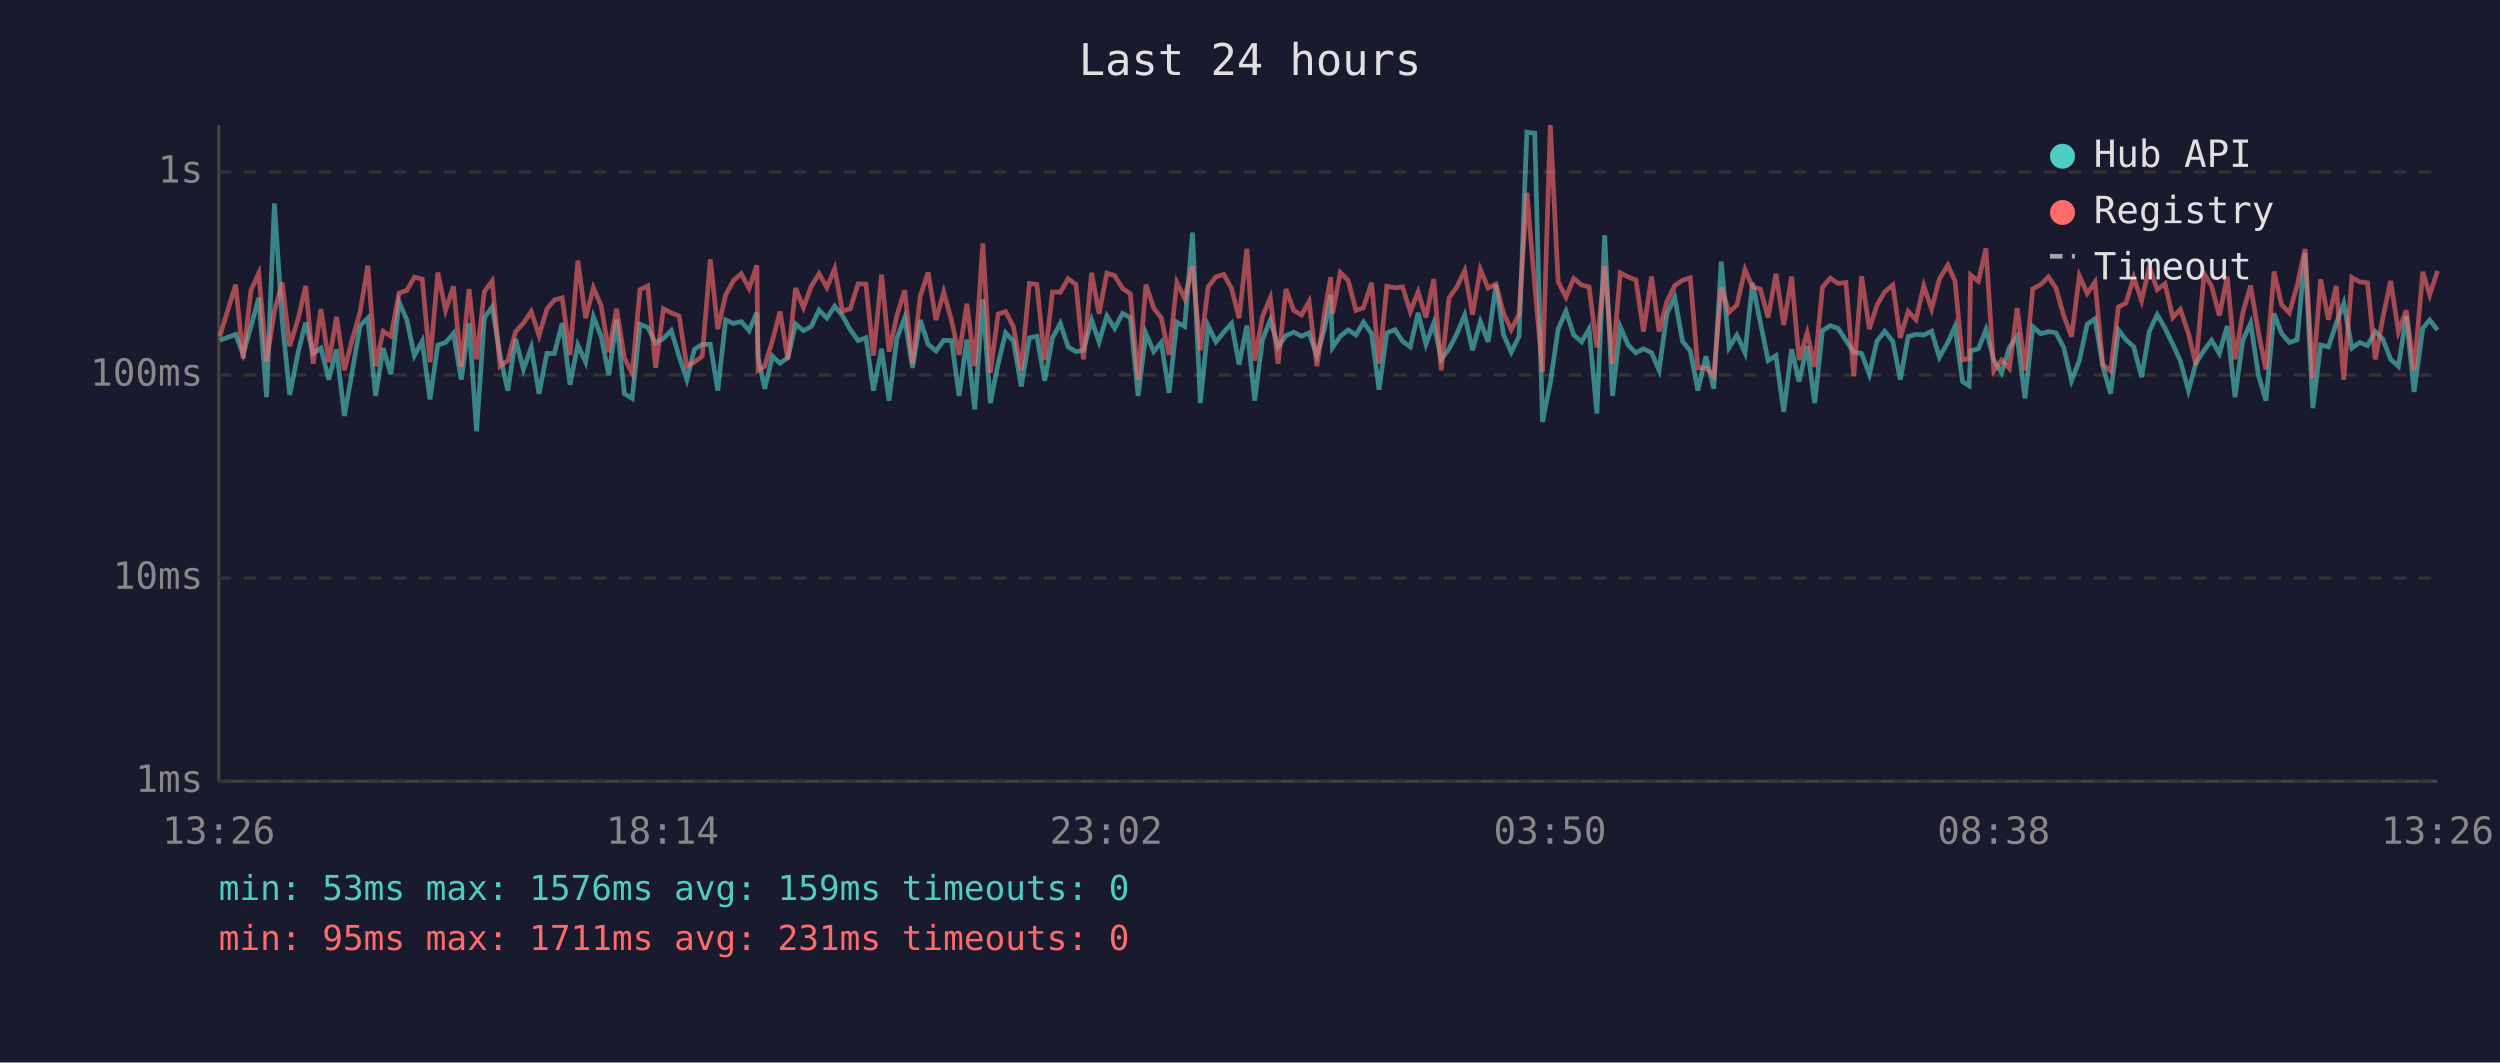
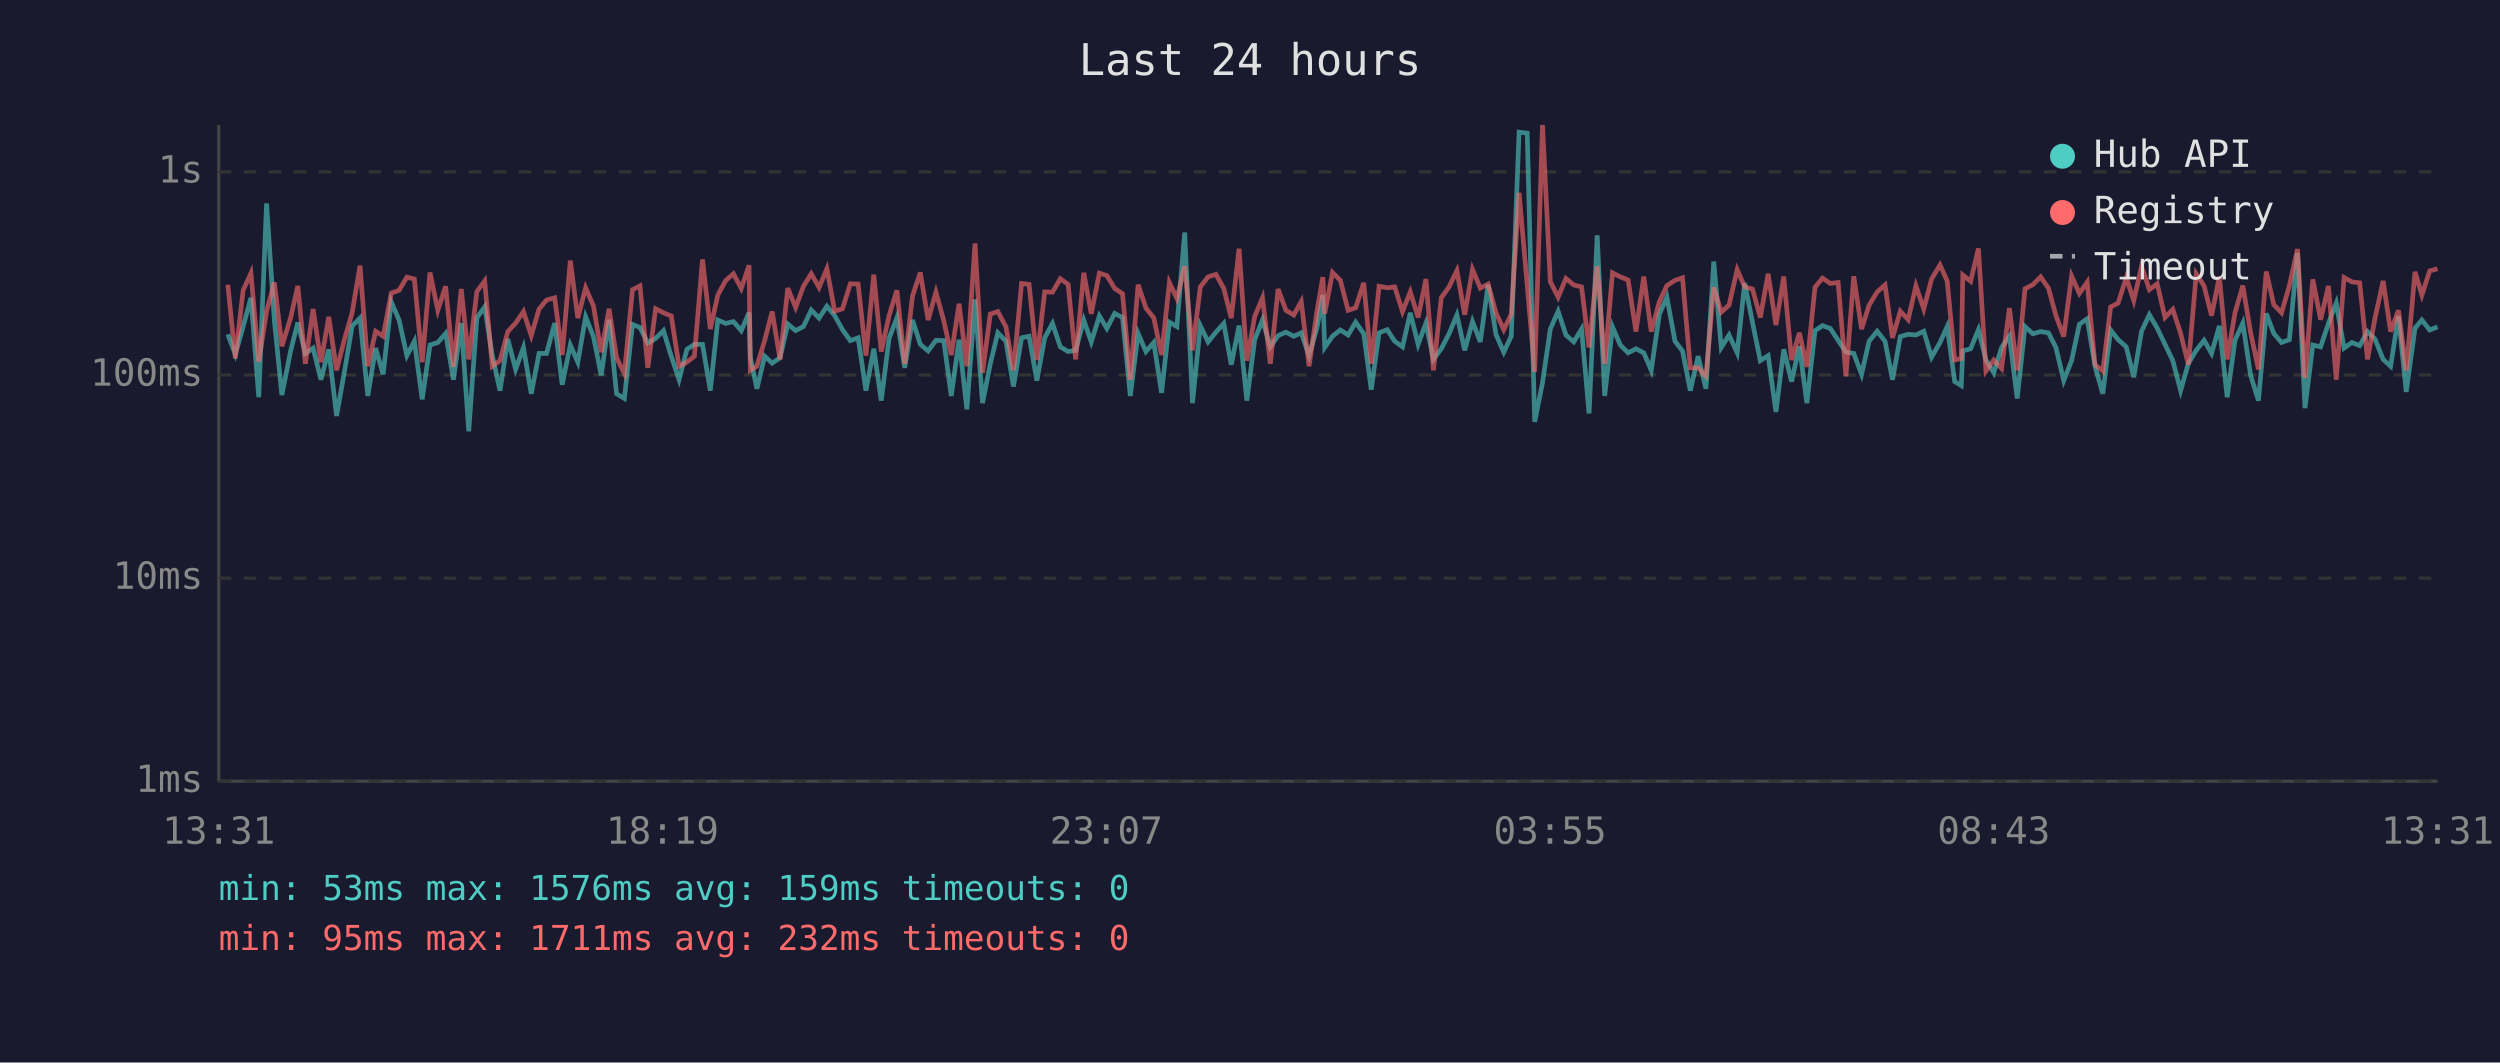
<svg xmlns="http://www.w3.org/2000/svg" viewBox="0 0 800 340" font-family="monospace" font-size="12">
  <rect width="800" height="340" fill="#1a1a2e" />
  <text x="400" y="24" fill="#e0e0e0" font-size="14" text-anchor="middle">Last 24 hours</text>
  <line x1="70" y1="40" x2="70" y2="250" stroke="#444" stroke-width="1" />
  <line x1="70" y1="250" x2="780" y2="250" stroke="#444" stroke-width="1" />
  <line x1="70" y1="250" x2="780" y2="250" stroke="#333" stroke-width="1" stroke-dasharray="4" />
  <text x="65" y="250" fill="#888" text-anchor="end" dominant-baseline="middle">1ms</text>
  <line x1="70" y1="185" x2="780" y2="185" stroke="#333" stroke-width="1" stroke-dasharray="4" />
  <text x="65" y="185" fill="#888" text-anchor="end" dominant-baseline="middle">10ms</text>
  <line x1="70" y1="120" x2="780" y2="120" stroke="#333" stroke-width="1" stroke-dasharray="4" />
  <text x="65" y="120" fill="#888" text-anchor="end" dominant-baseline="middle">100ms</text>
  <line x1="70" y1="55" x2="780" y2="55" stroke="#333" stroke-width="1" stroke-dasharray="4" />
  <text x="65" y="55" fill="#888" text-anchor="end" dominant-baseline="middle">1s</text>
-   <text x="70" y="270" fill="#888" text-anchor="middle">13:26</text>
-   <text x="212" y="270" fill="#888" text-anchor="middle">18:14</text>
-   <text x="354" y="270" fill="#888" text-anchor="middle">23:02</text>
-   <text x="496" y="270" fill="#888" text-anchor="middle">03:50</text>
-   <text x="638" y="270" fill="#888" text-anchor="middle">08:38</text>
-   <text x="780" y="270" fill="#888" text-anchor="middle">13:26</text>
-   <polyline points="70.3,108.9 75.4,107.0 77.8,113.4 80.3,104.5 82.8,95.3 85.3,127.1 87.8,65.1 90.3,102.6 92.7,126.4 95.5,112.3 97.8,103.2 100.2,113.1 102.7,111.4 105.2,121.5 107.7,111.8 110.2,133.1 112.7,119.0 115.2,104.3 117.7,101.8 120.2,126.7 122.6,111.4 125.1,119.8 127.7,96.6 130.2,102.4 132.6,113.8 135.1,109.2 137.6,127.8 140.1,110.4 142.6,109.6 145.1,106.7 147.6,121.5 150.1,103.4 152.5,138.0 155.0,101.7 157.5,98.2 160.0,113.6 162.5,125.0 165.0,108.5 167.5,118.2 170.0,111.2 172.5,126.0 175.0,113.1 177.4,113.1 179.9,103.4 182.4,123.1 184.9,110.4 187.4,115.9 189.9,101.4 192.4,107.7 194.8,120.1 197.3,102.3 199.8,126.0 202.3,127.5 204.8,103.8 207.3,104.8 209.8,109.8 212.3,108.3 214.8,105.8 217.3,114.0 219.8,121.5 222.2,111.8 224.7,110.2 227.3,110.2 229.7,125.0 232.2,102.4 234.7,103.5 237.2,102.9 239.7,105.8 242.2,100.0 242.6,114.3 244.7,124.4 247.2,114.0 249.6,116.2 252.1,114.5 254.6,103.7 257.1,105.8 259.6,104.5 262.1,99.2 264.6,101.8 267.1,98.0 269.6,101.0 272.1,105.5 274.6,109.0 277.1,108.1 279.5,125.0 282.1,111.6 284.5,128.2 287.0,108.3 289.5,101.7 292.0,117.7 294.5,102.4 297.0,110.2 299.5,112.3 302.0,108.9 304.5,109.0 306.9,126.7 309.4,108.7 311.9,131.0 314.5,95.8 316.9,129.0 319.4,116.4 321.8,106.5 324.3,109.2 326.8,123.7 329.4,108.1 331.8,107.6 334.3,121.8 336.8,108.1 339.3,103.5 341.8,111.0 344.3,112.5 346.7,112.1 349.3,102.4 351.7,109.4 354.2,101.1 356.7,105.1 359.2,100.3 361.7,101.6 364.2,126.7 366.7,106.7 369.2,112.5 371.6,109.6 374.1,125.7 376.6,103.1 379.1,104.5 381.6,74.4 384.1,129.0 386.6,104.2 389.1,109.4 391.6,106.3 394.1,103.5 396.5,116.7 399.0,104.2 401.5,128.2 404.0,108.7 406.5,102.4 409.0,111.0 411.5,107.4 414.0,106.3 416.5,107.6 418.9,106.5 421.4,113.8 423.9,105.0 425.8,94.4 426.4,111.2 428.9,107.6 431.4,105.6 433.9,107.2 436.3,103.1 438.9,106.8 441.3,124.7 443.8,106.5 446.4,105.5 448.8,109.2 451.3,111.0 453.8,100.1 456.3,110.2 458.8,103.4 461.2,115.0 463.7,111.6 466.2,106.8 468.7,100.8 471.2,112.1 473.7,102.9 476.2,109.4 478.7,91.1 481.1,107.0 483.6,112.7 486.1,107.6 488.6,42.3 491.1,42.6 493.6,135.0 496.1,122.5 498.6,105.3 501.1,99.6 503.6,107.2 506.1,109.4 508.5,105.3 511.0,132.3 513.5,75.3 516.0,126.7 518.5,104.6 521.0,110.4 523.5,112.9 525.9,111.6 528.5,112.9 530.9,118.5 533.4,100.5 535.9,95.1 538.4,109.2 540.9,112.3 543.3,125.0 545.9,114.0 548.4,124.4 550.8,83.7 553.3,111.2 555.8,107.2 558.4,112.9 560.8,90.6 563.3,103.2 565.8,115.4 568.3,113.8 570.8,131.8 573.3,111.8 575.7,122.1 578.3,110.8 580.7,129.0 583.2,105.8 585.7,104.2 588.2,105.1 590.7,108.9 593.2,112.7 595.7,113.1 598.2,119.8 600.6,109.2 603.1,106.0 605.7,109.2 608.1,121.5 610.6,107.7 613.1,107.0 615.6,107.2 618.1,106.0 620.6,114.3 623.3,109.6 625.6,104.5 628.0,122.1 630.1,123.4 630.6,112.3 633.1,111.6 635.5,105.5 638.0,115.2 640.5,119.3 643.0,111.2 645.5,107.6 648.0,127.5 650.5,104.5 653.0,106.8 655.5,106.1 657.9,106.5 660.4,111.2 662.9,121.8 665.4,115.4 667.9,103.8 670.4,102.0 672.9,117.2 675.4,126.0 677.9,105.6 680.3,108.7 682.8,111.0 685.3,120.7 687.8,106.0 690.3,100.7 692.8,105.0 695.3,110.2 697.7,115.4 700.3,125.0 702.7,116.2 705.3,112.1 707.7,108.9 710.2,113.1 712.7,104.3 715.2,127.1 717.7,108.9 720.2,103.4 722.7,120.1 725.1,128.2 727.7,100.3 730.1,106.7 732.6,109.6 735.1,108.7 737.6,80.9 740.1,130.6 742.6,110.4 745.1,111.0 747.6,103.5 750.0,97.0 752.6,111.4 755.1,109.6 757.6,110.6 760.1,106.1 762.5,108.5 765.0,115.0 767.5,117.2 770.0,101.1 772.5,125.4 775.3,105.0 777.5,102.4 780.0,105.6" fill="none" stroke="#4ecdc4" stroke-width="1.5" opacity="0.6" />
-   <polyline points="70.3,107.7 75.4,91.1 77.8,114.7 80.3,92.9 82.8,87.4 85.3,115.7 87.8,99.6 90.3,90.4 92.7,110.8 95.5,101.7 97.8,91.5 100.2,116.4 102.7,98.9 105.2,115.9 107.7,101.4 110.2,118.5 112.7,108.7 115.2,100.0 117.7,85.0 120.2,117.2 122.6,106.0 125.1,107.6 127.7,93.8 130.2,92.9 132.6,88.7 135.1,89.3 137.6,115.9 140.1,87.2 142.6,99.3 145.1,91.6 147.6,117.4 150.1,92.5 152.5,115.0 155.0,93.3 157.5,89.9 160.0,117.2 162.5,115.4 165.0,106.1 167.5,103.4 170.0,99.7 172.5,107.4 175.0,98.9 177.4,96.0 179.9,95.3 182.4,113.6 184.9,83.4 187.4,101.8 189.9,92.1 192.4,97.9 194.8,112.7 197.3,98.8 199.8,114.5 202.3,119.5 204.8,92.7 207.3,91.5 209.8,117.7 212.3,98.8 214.8,100.1 217.3,101.1 219.8,117.2 222.2,115.9 224.7,114.0 227.3,83.0 229.7,105.3 232.2,94.4 234.7,89.8 237.2,87.6 239.7,92.3 242.2,84.9 242.6,118.5 244.7,117.2 247.2,108.9 249.6,99.7 252.1,115.0 254.6,92.2 257.1,98.4 259.6,91.6 262.1,87.6 264.6,92.0 267.1,86.0 269.6,99.6 272.1,98.8 274.6,90.8 277.1,90.9 279.5,113.8 282.1,87.9 284.5,112.5 287.0,101.0 289.5,92.9 292.0,116.4 294.5,94.7 297.0,87.2 299.5,102.4 302.0,93.5 304.5,102.6 306.9,113.6 309.4,97.2 311.9,117.2 314.5,77.9 316.9,119.3 319.4,100.5 321.8,99.7 324.3,104.6 326.8,118.5 329.4,90.7 331.8,91.0 334.3,115.2 336.8,93.4 339.3,93.5 341.8,89.2 344.3,91.0 346.7,115.0 349.3,87.3 351.7,100.4 354.2,87.4 356.7,88.2 359.2,92.3 361.7,94.0 364.2,121.5 366.7,91.1 369.2,98.6 371.6,101.7 374.1,113.6 376.6,90.4 379.1,95.5 381.6,85.2 384.1,112.1 386.6,91.8 389.1,88.6 391.6,87.8 394.1,92.3 396.5,101.8 399.0,79.6 401.5,115.4 404.0,101.3 406.5,95.3 409.0,116.4 411.5,92.5 414.0,99.3 416.5,100.8 418.9,96.5 421.4,117.2 423.9,99.7 425.8,88.7 426.4,100.4 428.9,87.2 431.4,89.7 433.9,99.3 436.3,98.5 438.9,90.5 441.3,116.4 443.8,91.6 446.4,92.1 448.8,91.8 451.3,99.7 453.8,93.4 456.3,101.6 458.8,89.3 461.2,118.5 463.7,95.3 466.2,91.8 468.7,86.6 471.2,100.7 473.7,86.2 476.2,92.2 478.7,90.9 481.1,100.1 483.6,105.5 486.1,100.5 488.6,61.7 491.1,91.1 493.6,119.0 496.1,40.0 498.6,90.1 501.1,95.1 503.6,89.1 506.1,91.2 508.5,91.8 511.0,111.2 513.5,85.2 516.0,116.4 518.5,87.3 521.0,88.6 523.5,89.6 525.9,106.1 528.5,88.5 530.9,106.1 533.4,96.5 535.9,91.4 538.4,89.7 540.9,88.9 543.3,117.7 545.9,117.7 548.4,120.4 550.8,92.0 553.3,99.9 555.8,97.6 558.4,86.3 560.8,91.8 563.3,92.5 565.8,101.6 568.3,87.6 570.8,104.0 573.3,88.5 575.7,115.2 578.3,106.5 580.7,117.4 583.2,91.9 585.7,89.0 588.2,90.7 590.7,90.4 593.2,120.4 595.7,88.4 598.2,105.3 600.6,97.7 603.1,93.4 605.7,91.2 608.1,108.1 610.6,99.6 613.1,102.3 615.6,91.5 618.1,98.9 620.6,89.3 623.3,84.8 625.6,89.9 628.0,115.2 630.1,114.7 630.6,88.0 633.1,90.0 635.5,79.5 638.0,118.7 640.5,115.2 643.0,117.9 645.5,98.6 648.0,118.5 650.5,92.4 653.0,91.1 655.5,88.6 657.9,92.2 660.4,101.0 662.9,107.7 665.4,88.3 667.9,93.9 670.4,90.3 672.9,116.7 675.4,118.7 677.9,98.2 680.3,97.0 682.8,88.8 685.3,96.2 687.8,85.2 690.3,92.7 692.8,90.8 695.3,101.6 697.7,99.0 700.3,106.7 702.7,116.7 705.3,87.6 707.7,91.5 710.2,101.0 712.7,88.5 715.2,115.0 717.7,100.1 720.2,91.4 722.7,106.5 725.1,118.2 727.7,86.9 730.1,97.5 732.6,100.1 735.1,91.4 737.6,79.7 740.1,121.0 742.6,89.4 745.1,102.3 747.6,91.5 750.0,121.5 752.6,88.8 755.1,90.2 757.6,90.5 760.1,115.0 762.5,101.8 765.0,89.9 767.5,106.1 770.0,99.3 772.5,118.5 775.3,87.0 777.5,94.4 780.0,86.7" fill="none" stroke="#ff6b6b" stroke-width="1.5" opacity="0.6" />
+   <text x="70" y="270" fill="#888" text-anchor="middle">13:31</text>
+   <text x="212" y="270" fill="#888" text-anchor="middle">18:19</text>
+   <text x="354" y="270" fill="#888" text-anchor="middle">23:07</text>
+   <text x="496" y="270" fill="#888" text-anchor="middle">03:55</text>
+   <text x="638" y="270" fill="#888" text-anchor="middle">08:43</text>
+   <text x="780" y="270" fill="#888" text-anchor="middle">13:31</text>
+   <polyline points="72.9,107.0 75.3,113.4 77.8,104.5 80.3,95.3 82.8,127.1 85.3,65.1 87.8,102.6 90.2,126.4 93.0,112.3 95.3,103.2 97.7,113.1 100.2,111.4 102.7,121.5 105.2,111.8 107.7,133.1 110.2,119.0 112.7,104.3 115.2,101.8 117.7,126.7 120.2,111.4 122.6,119.8 125.2,96.6 127.7,102.4 130.2,113.8 132.6,109.2 135.1,127.8 137.6,110.4 140.1,109.6 142.6,106.7 145.1,121.5 147.6,103.4 150.0,138.0 152.6,101.7 155.1,98.2 157.5,113.6 160.0,125.0 162.5,108.5 165.0,118.2 167.5,111.2 170.0,126.0 172.5,113.1 174.9,113.1 177.5,103.4 179.9,123.1 182.5,110.4 184.9,115.9 187.4,101.4 189.9,107.7 192.4,120.1 194.9,102.3 197.3,126.0 199.8,127.5 202.4,103.8 204.8,104.8 207.3,109.8 209.8,108.3 212.3,105.8 214.8,114.0 217.3,121.5 219.8,111.8 222.2,110.2 224.8,110.2 227.3,125.0 229.7,102.4 232.2,103.5 234.7,102.9 237.2,105.8 239.7,100.0 240.1,114.3 242.2,124.4 244.7,114.0 247.1,116.2 249.6,114.5 252.1,103.7 254.6,105.8 257.1,104.5 259.6,99.2 262.1,101.8 264.6,98.0 267.1,101.0 269.6,105.5 272.1,109.0 274.6,108.1 277.1,125.0 279.6,111.6 282.0,128.2 284.5,108.3 287.0,101.7 289.5,117.7 292.0,102.4 294.5,110.2 297.0,112.3 299.5,108.9 302.0,109.0 304.4,126.7 306.9,108.7 309.4,131.0 312.0,95.8 314.4,129.0 316.9,116.4 319.3,106.5 321.9,109.2 324.3,123.7 326.9,108.1 329.3,107.6 331.8,121.8 334.3,108.1 336.8,103.5 339.3,111.0 341.8,112.5 344.2,112.1 346.8,102.4 349.2,109.4 351.8,101.1 354.2,105.1 356.7,100.3 359.2,101.6 361.7,126.7 364.2,106.7 366.7,112.5 369.2,109.6 371.7,125.7 374.2,103.1 376.6,104.5 379.1,74.4 381.6,129.0 384.1,104.2 386.6,109.4 389.1,106.3 391.6,103.5 394.0,116.7 396.5,104.2 399.0,128.2 401.5,108.7 404.0,102.4 406.5,111.0 409.0,107.4 411.5,106.3 414.0,107.6 416.4,106.5 418.9,113.8 421.4,105.0 423.3,94.4 423.9,111.2 426.4,107.6 428.9,105.6 431.4,107.2 433.8,103.1 436.4,106.8 438.8,124.7 441.3,106.5 443.9,105.5 446.3,109.2 448.8,111.0 451.3,100.1 453.8,110.2 456.3,103.4 458.7,115.0 461.2,111.6 463.7,106.8 466.2,100.8 468.7,112.1 471.2,102.9 473.7,109.4 476.2,91.1 478.7,107.0 481.2,112.7 483.6,107.6 486.1,42.3 488.7,42.6 491.1,135.0 493.6,122.5 496.1,105.3 498.6,99.6 501.1,107.2 503.6,109.4 506.1,105.3 508.5,132.3 511.1,75.3 513.5,126.7 516.0,104.6 518.5,110.4 521.0,112.9 523.5,111.6 526.0,112.9 528.4,118.5 531.0,100.5 533.4,95.1 536.0,109.2 538.4,112.3 540.9,125.0 543.4,114.0 545.9,124.4 548.4,83.7 550.8,111.2 553.3,107.2 555.9,112.9 558.3,90.6 560.8,103.2 563.3,115.4 565.8,113.8 568.3,131.8 570.8,111.8 573.3,122.1 575.8,110.8 578.2,129.0 580.8,105.8 583.2,104.2 585.7,105.1 588.2,108.9 590.7,112.7 593.2,113.1 595.7,119.8 598.1,109.2 600.7,106.0 603.2,109.2 605.6,121.5 608.1,107.7 610.6,107.0 613.1,107.2 615.6,106.0 618.1,114.3 620.8,109.6 623.1,104.5 625.5,122.1 627.6,123.4 628.1,112.3 630.6,111.6 633.1,105.5 635.5,115.2 638.0,119.3 640.5,111.2 643.0,107.6 645.5,127.5 648.0,104.5 650.5,106.8 653.0,106.1 655.5,106.5 657.9,111.2 660.4,121.8 662.9,115.4 665.4,103.8 667.9,102.0 670.4,117.2 672.9,126.0 675.4,105.6 677.8,108.7 680.4,111.0 682.8,120.7 685.3,106.0 687.8,100.7 690.3,105.0 692.8,110.2 695.3,115.4 697.8,125.0 700.3,116.2 702.8,112.1 705.3,108.9 707.7,113.1 710.2,104.3 712.7,127.1 715.2,108.9 717.7,103.4 720.2,120.1 722.7,128.2 725.2,100.3 727.6,106.7 730.1,109.6 732.6,108.7 735.2,80.9 737.6,130.6 740.1,110.4 742.6,111.0 745.1,103.5 747.6,97.0 750.1,111.4 752.6,109.6 755.1,110.6 757.6,106.1 760.0,108.5 762.6,115.0 765.0,117.2 767.5,101.1 770.0,125.4 772.8,105.0 775.0,102.4 777.5,105.6 780.0,104.6" fill="none" stroke="#4ecdc4" stroke-width="1.5" opacity="0.6" />
+   <polyline points="72.9,91.1 75.3,114.7 77.8,92.9 80.3,87.4 82.8,115.7 85.3,99.6 87.8,90.4 90.2,110.8 93.0,101.7 95.3,91.5 97.7,116.4 100.2,98.9 102.7,115.9 105.2,101.4 107.7,118.5 110.2,108.7 112.7,100.0 115.2,85.0 117.7,117.2 120.2,106.0 122.6,107.6 125.2,93.8 127.7,92.9 130.2,88.7 132.6,89.3 135.1,115.9 137.6,87.2 140.1,99.3 142.6,91.6 145.1,117.4 147.6,92.5 150.0,115.0 152.6,93.3 155.1,89.9 157.5,117.2 160.0,115.4 162.5,106.1 165.0,103.4 167.5,99.7 170.0,107.4 172.5,98.9 174.9,96.0 177.5,95.3 179.9,113.6 182.5,83.4 184.9,101.8 187.4,92.1 189.9,97.9 192.4,112.7 194.9,98.8 197.3,114.5 199.8,119.5 202.4,92.7 204.8,91.5 207.3,117.7 209.8,98.8 212.3,100.1 214.8,101.1 217.3,117.2 219.8,115.9 222.2,114.0 224.8,83.0 227.3,105.3 229.7,94.4 232.2,89.8 234.7,87.6 237.2,92.3 239.7,84.9 240.1,118.5 242.2,117.2 244.7,108.9 247.1,99.7 249.6,115.0 252.1,92.2 254.6,98.4 257.1,91.6 259.6,87.6 262.1,92.0 264.6,86.0 267.1,99.6 269.6,98.8 272.1,90.8 274.6,90.9 277.1,113.8 279.6,87.9 282.0,112.5 284.5,101.0 287.0,92.9 289.5,116.4 292.0,94.7 294.5,87.2 297.0,102.4 299.5,93.5 302.0,102.6 304.4,113.6 306.9,97.2 309.4,117.2 312.0,77.9 314.4,119.3 316.9,100.5 319.3,99.7 321.9,104.6 324.3,118.5 326.9,90.7 329.3,91.0 331.8,115.2 334.3,93.4 336.8,93.5 339.3,89.2 341.8,91.0 344.2,115.0 346.8,87.3 349.2,100.4 351.8,87.4 354.2,88.2 356.7,92.3 359.2,94.0 361.7,121.5 364.2,91.1 366.7,98.6 369.2,101.7 371.7,113.6 374.2,90.4 376.6,95.5 379.1,85.2 381.6,112.1 384.1,91.8 386.6,88.6 389.1,87.8 391.6,92.3 394.0,101.8 396.5,79.6 399.0,115.4 401.5,101.3 404.0,95.3 406.5,116.4 409.0,92.5 411.5,99.3 414.0,100.8 416.4,96.5 418.9,117.2 421.4,99.7 423.3,88.7 423.9,100.4 426.4,87.2 428.9,89.7 431.4,99.3 433.8,98.5 436.4,90.5 438.8,116.4 441.3,91.6 443.9,92.1 446.3,91.8 448.8,99.7 451.3,93.4 453.8,101.6 456.3,89.3 458.7,118.5 461.2,95.3 463.7,91.8 466.2,86.6 468.7,100.7 471.2,86.2 473.7,92.2 476.2,90.9 478.7,100.1 481.2,105.5 483.6,100.5 486.1,61.7 488.7,91.1 491.1,119.0 493.6,40.0 496.1,90.1 498.6,95.1 501.1,89.1 503.6,91.2 506.1,91.8 508.5,111.2 511.1,85.2 513.5,116.4 516.0,87.3 518.5,88.6 521.0,89.6 523.5,106.1 526.0,88.5 528.4,106.1 531.0,96.5 533.4,91.4 536.0,89.7 538.4,88.9 540.9,117.7 543.4,117.7 545.9,120.4 548.4,92.0 550.8,99.9 553.3,97.6 555.9,86.3 558.3,91.8 560.8,92.5 563.3,101.6 565.8,87.6 568.3,104.0 570.8,88.5 573.3,115.2 575.8,106.5 578.2,117.4 580.8,91.9 583.2,89.0 585.7,90.7 588.2,90.4 590.7,120.4 593.2,88.4 595.7,105.3 598.1,97.7 600.7,93.4 603.2,91.2 605.6,108.1 608.1,99.6 610.6,102.3 613.1,91.5 615.6,98.9 618.1,89.3 620.8,84.8 623.1,89.9 625.5,115.2 627.6,114.7 628.1,88.0 630.6,90.0 633.1,79.5 635.5,118.7 638.0,115.2 640.5,117.9 643.0,98.6 645.5,118.5 648.0,92.4 650.5,91.1 653.0,88.6 655.5,92.2 657.9,101.0 660.4,107.7 662.9,88.3 665.4,93.9 667.9,90.3 670.4,116.7 672.9,118.7 675.4,98.2 677.8,97.0 680.4,88.8 682.8,96.2 685.3,85.2 687.8,92.7 690.3,90.8 692.8,101.6 695.3,99.0 697.8,106.7 700.3,116.7 702.8,87.6 705.3,91.5 707.7,101.0 710.2,88.5 712.7,115.0 715.2,100.1 717.7,91.4 720.2,106.5 722.7,118.2 725.2,86.9 727.6,97.5 730.1,100.1 732.6,91.4 735.2,79.7 737.6,121.0 740.1,89.4 742.6,102.3 745.1,91.5 747.6,121.5 750.1,88.8 752.6,90.2 755.1,90.5 757.6,115.0 760.0,101.8 762.6,89.9 765.0,106.1 767.5,99.3 770.0,118.5 772.8,87.0 775.0,94.4 777.5,86.7 780.0,86.0" fill="none" stroke="#ff6b6b" stroke-width="1.5" opacity="0.6" />
  <circle cx="660" cy="50" r="4" fill="#4ecdc4" />
  <text x="670" y="50" fill="#e0e0e0" dominant-baseline="middle">Hub API</text>
  <circle cx="660" cy="68" r="4" fill="#ff6b6b" />
  <text x="670" y="68" fill="#e0e0e0" dominant-baseline="middle">Registry</text>
  <line x1="656" y1="82" x2="664" y2="82" stroke="#e0e0e0" stroke-width="1.5" stroke-dasharray="4,3" opacity="0.7" />
  <text x="670" y="86" fill="#e0e0e0" dominant-baseline="middle">Timeout</text>
  <text x="70" y="288" fill="#4ecdc4" font-size="11">min: 53ms  max: 1576ms  avg: 159ms  timeouts: 0</text>
-   <text x="70" y="304" fill="#ff6b6b" font-size="11">min: 95ms  max: 1711ms  avg: 231ms  timeouts: 0</text>
+   <text x="70" y="304" fill="#ff6b6b" font-size="11">min: 95ms  max: 1711ms  avg: 232ms  timeouts: 0</text>
</svg>
